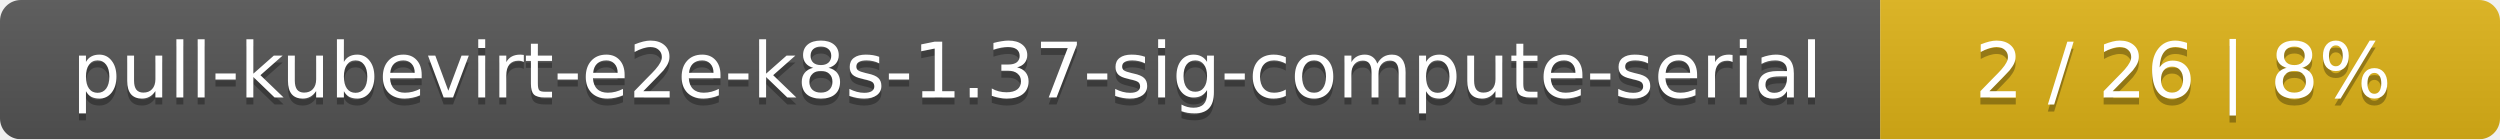
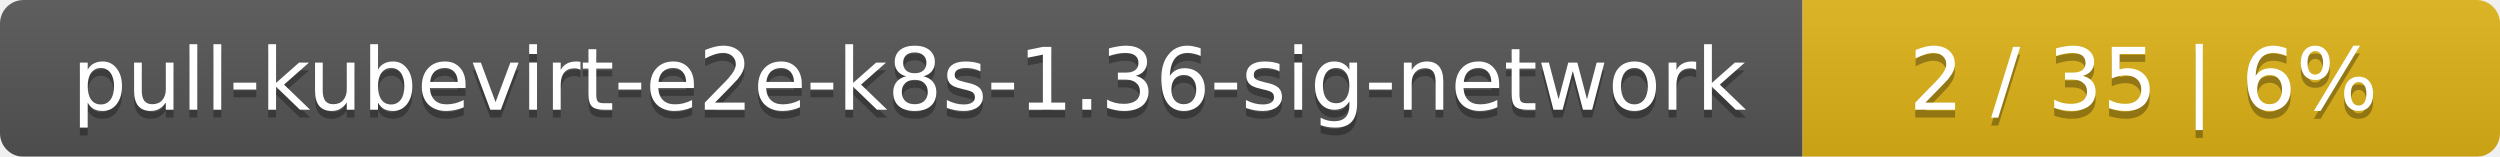
- <svg xmlns="http://www.w3.org/2000/svg" width="359" height="20">
+ <svg xmlns="http://www.w3.org/2000/svg" width="319" height="20">
  <linearGradient id="smooth" x2="0" y2="100%">
    <stop offset="0" stop-color="#bbb" stop-opacity=".1" />
    <stop offset="1" stop-opacity=".1" />
  </linearGradient>
  <mask id="round">
-     <rect width="359" height="20" rx="3" fill="#fff" />
+     <rect width="319" height="20" rx="3" fill="#fff" />
  </mask>
  <g mask="url(#round)">
-     <rect width="270" height="20" fill="#555" />
-     <rect x="270" width="89" height="20" fill="#dfb317" />
-     <rect width="359" height="20" fill="url(#smooth)" />
+     <rect width="230" height="20" fill="#555" />
+     <rect x="230" width="89" height="20" fill="#dfb317" />
+     <rect width="319" height="20" fill="url(#smooth)" />
  </g>
  <g fill="#fff" text-anchor="middle" font-family="DejaVu Sans,Verdana,Geneva,sans-serif" font-size="11">
-     <text x="136" y="15" fill="#010101" fill-opacity=".3">pull-kubevirt-e2e-k8s-1.37-sig-compute-serial</text>
-     <text x="136" y="14">pull-kubevirt-e2e-k8s-1.37-sig-compute-serial</text>
-     <text x="313.5" y="15" fill="#010101" fill-opacity=".3">2 / 26    |    8%</text>
-     <text x="313.5" y="14">2 / 26    |    8%</text>
+     <text x="116" y="15" fill="#010101" fill-opacity=".3">pull-kubevirt-e2e-k8s-1.36-sig-network</text>
+     <text x="116" y="14">pull-kubevirt-e2e-k8s-1.36-sig-network</text>
+     <text x="273.5" y="15" fill="#010101" fill-opacity=".3">2 / 35    |    6%</text>
+     <text x="273.5" y="14">2 / 35    |    6%</text>
  </g>
</svg>
